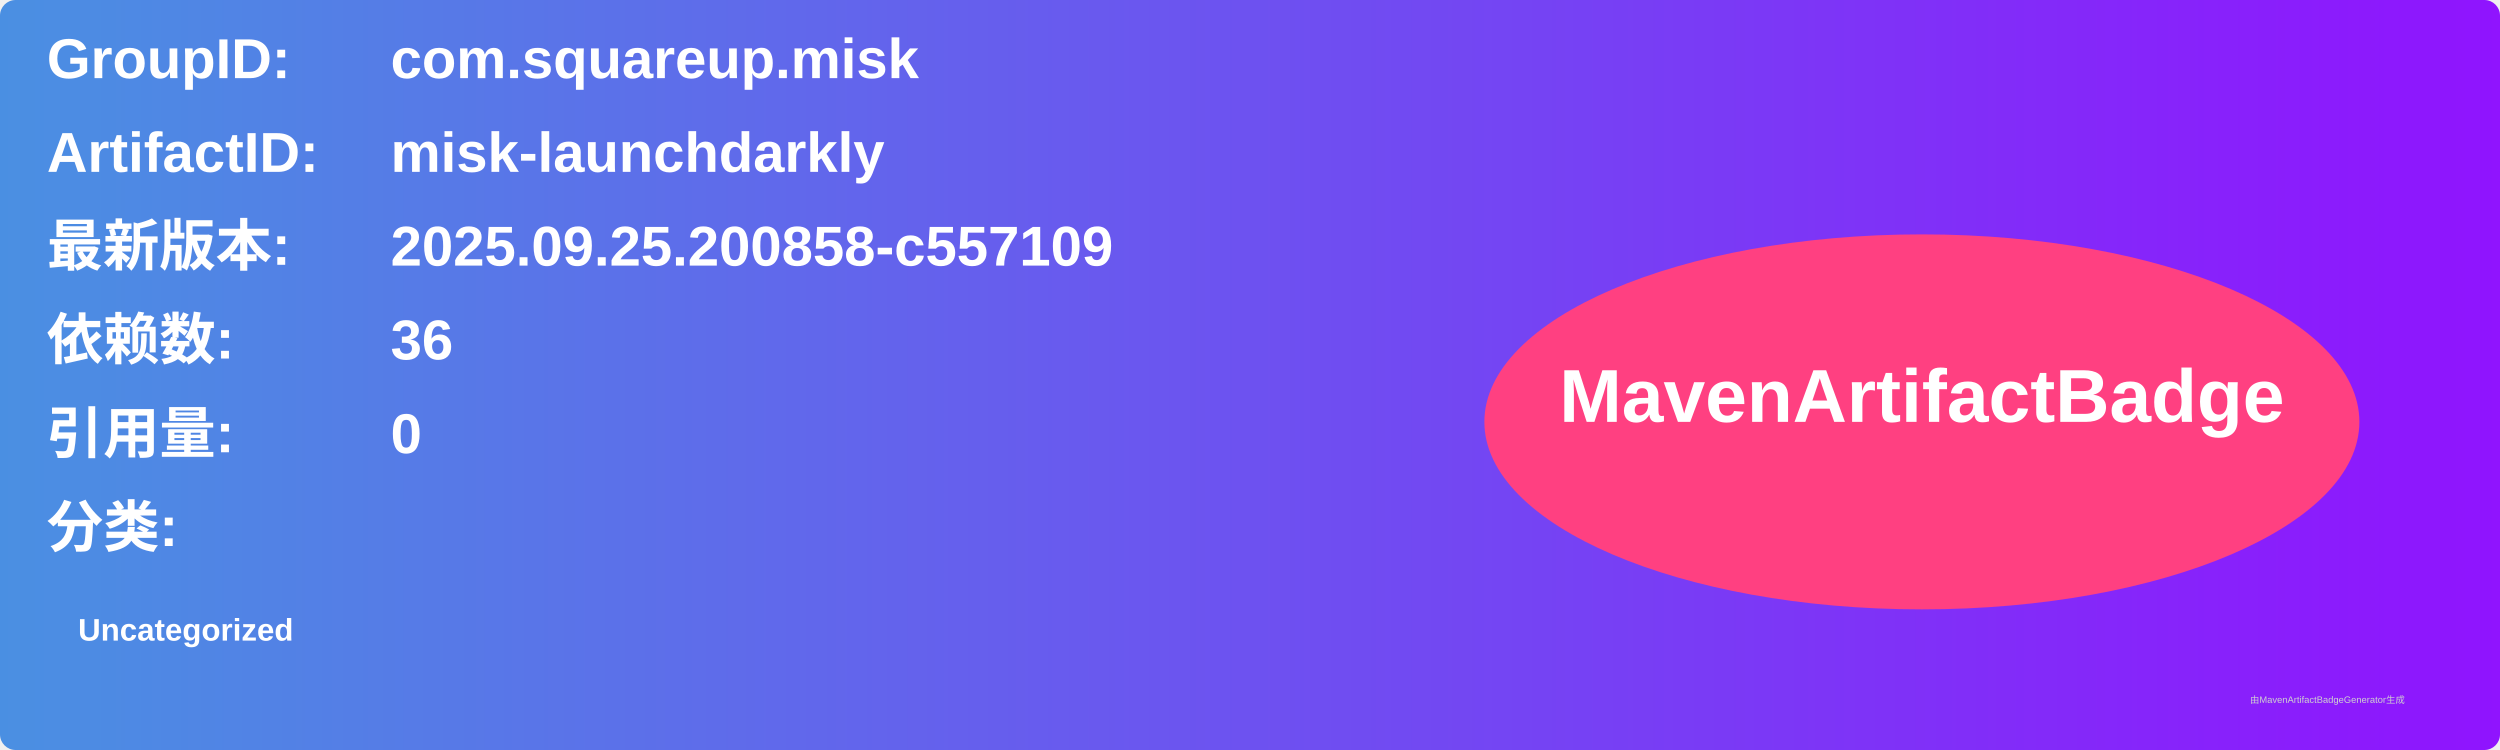
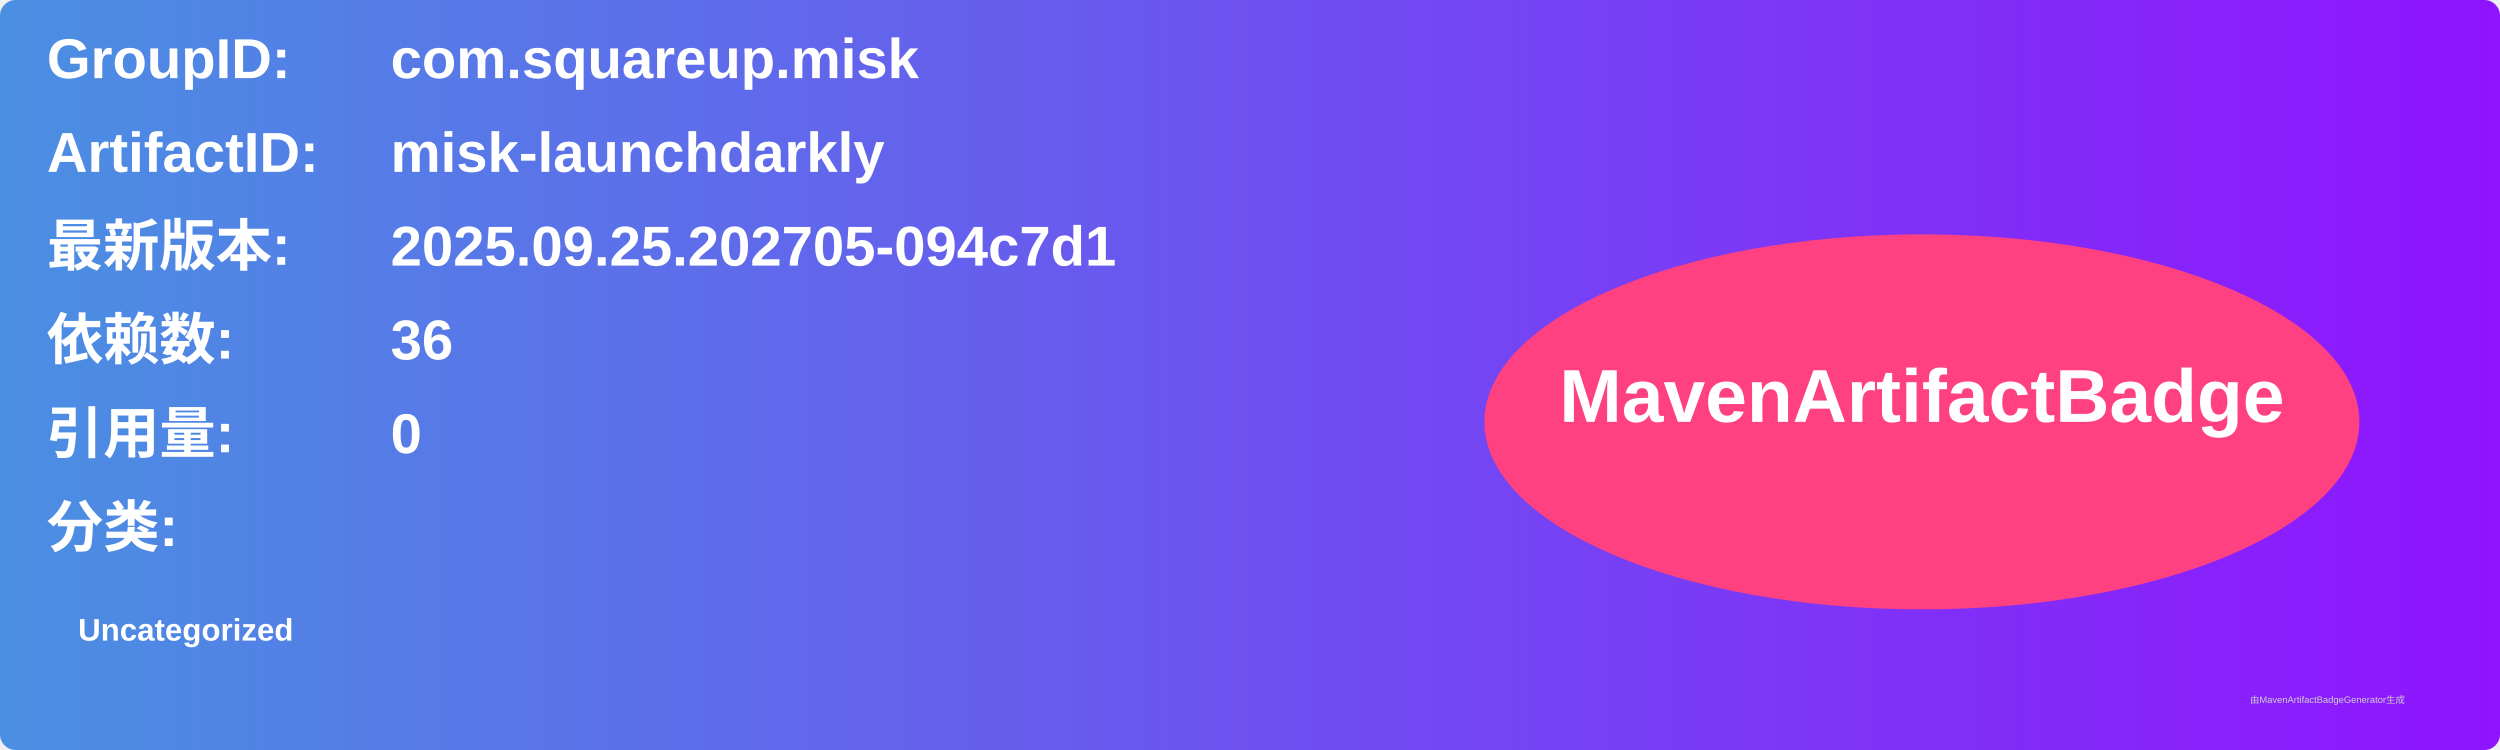
<svg xmlns="http://www.w3.org/2000/svg" width="800" height="240" viewBox="0 0 800 240">
  <linearGradient id="grad" x1="0%" y1="0%" x2="100%" y2="0%">
    <stop offset="0%" stop-color="#4a90e2" />
    <stop offset="100%" stop-color="#9013fe" />
  </linearGradient>
  <rect width="100%" height="100%" rx="5" ry="5" fill="url(#grad)" />
  <g transform="translate(15, 15)">
    <text x="0" y="10" font-family="Arial" font-size="18" fill="white" font-weight="bold" width="260">GroupID:</text>
    <text x="110" y="10" font-family="Arial" font-size="18" fill="white" font-weight="bold" width="460">com.squareup.misk</text>
    <text x="0" y="40" font-family="Arial" font-size="18" fill="white" font-weight="bold" width="260">ArtifactID:</text>
    <text x="110" y="40" font-family="Arial" font-size="18" fill="white" font-weight="bold" width="460">misk-launchdarkly</text>
    <text x="0" y="70" font-family="Arial" font-size="18" fill="white" font-weight="bold">最新版本:</text>
    <text x="110" y="70" font-family="Arial" font-size="18" fill="white" font-weight="bold">
-       <tspan font-weight="bold">2025.09.25.200858-c557109</tspan>
+       <tspan font-weight="bold">2025.09.25.202705-094c7d1</tspan>
    </text>
    <text x="0" y="100" font-family="Arial" font-size="18" fill="white" font-weight="bold">依赖数: </text>
    <text x="110" y="100" font-family="Arial" font-size="18" fill="white">
      <tspan font-weight="bold">36</tspan>
    </text>
    <text x="0" y="130" font-family="Arial" font-size="18" fill="white" font-weight="bold">引用量: </text>
    <text x="110" y="130" font-family="Arial" font-size="18" fill="white">
      <tspan font-weight="bold">0</tspan>
    </text>
    <text x="0" y="160" font-family="Arial" font-size="18" fill="white" font-weight="bold">分类:</text>
    <text x="10" y="190" font-family="Arial" font-size="10" fill="white">
      <tspan font-weight="bold">Uncategorized</tspan>
    </text>
    <ellipse cx="600" cy="120" rx="140" ry="60" fill="#ff4081" />
    <text x="600" y="120" text-anchor="middle" font-family="Arial" font-size="24" fill="white" font-weight="bold">MavenArtifactBadge</text>
  </g>
  <text x="720" y="225" font-family="Arial" font-size="3" fill="#d0d0d0">由MavenArtifactBadgeGenerator生成</text>
</svg>
